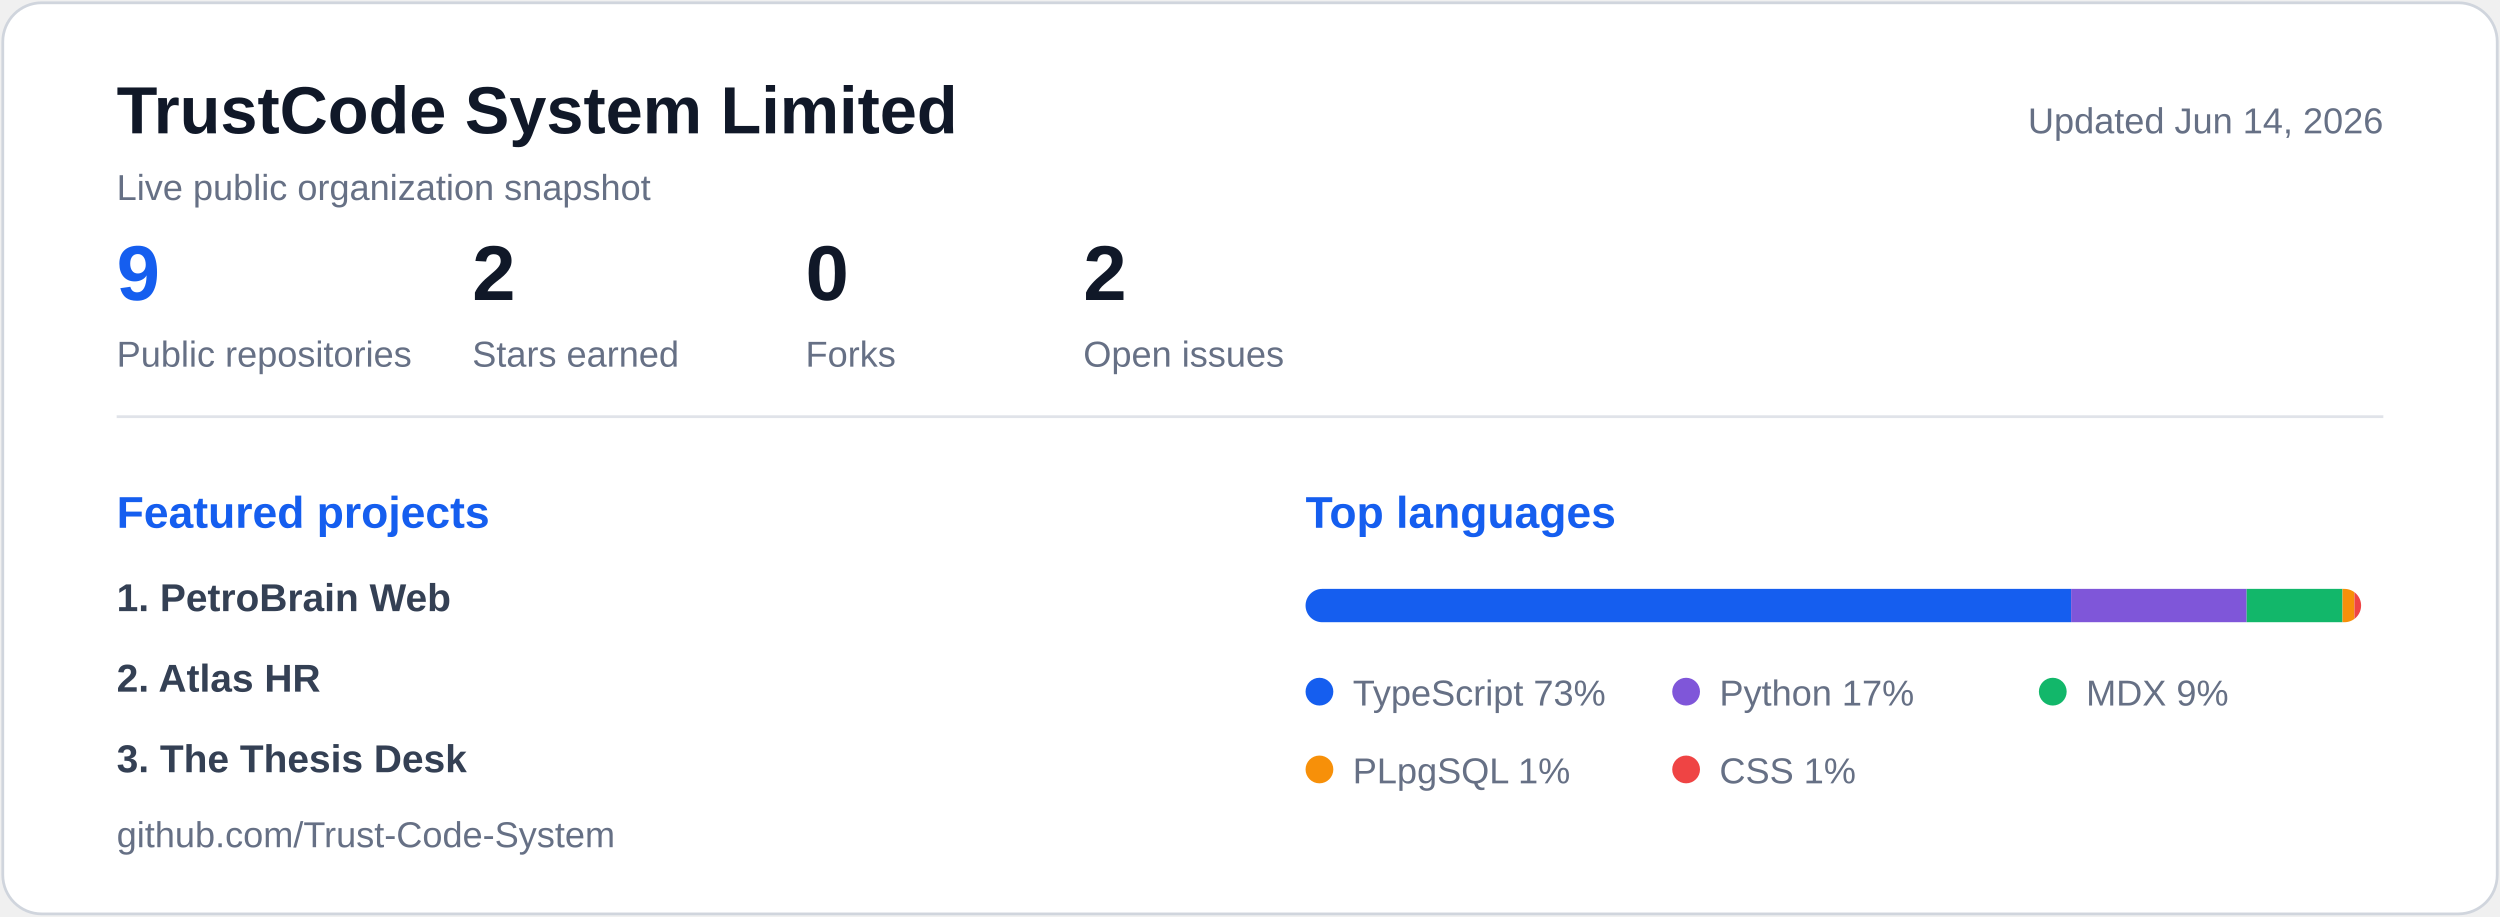
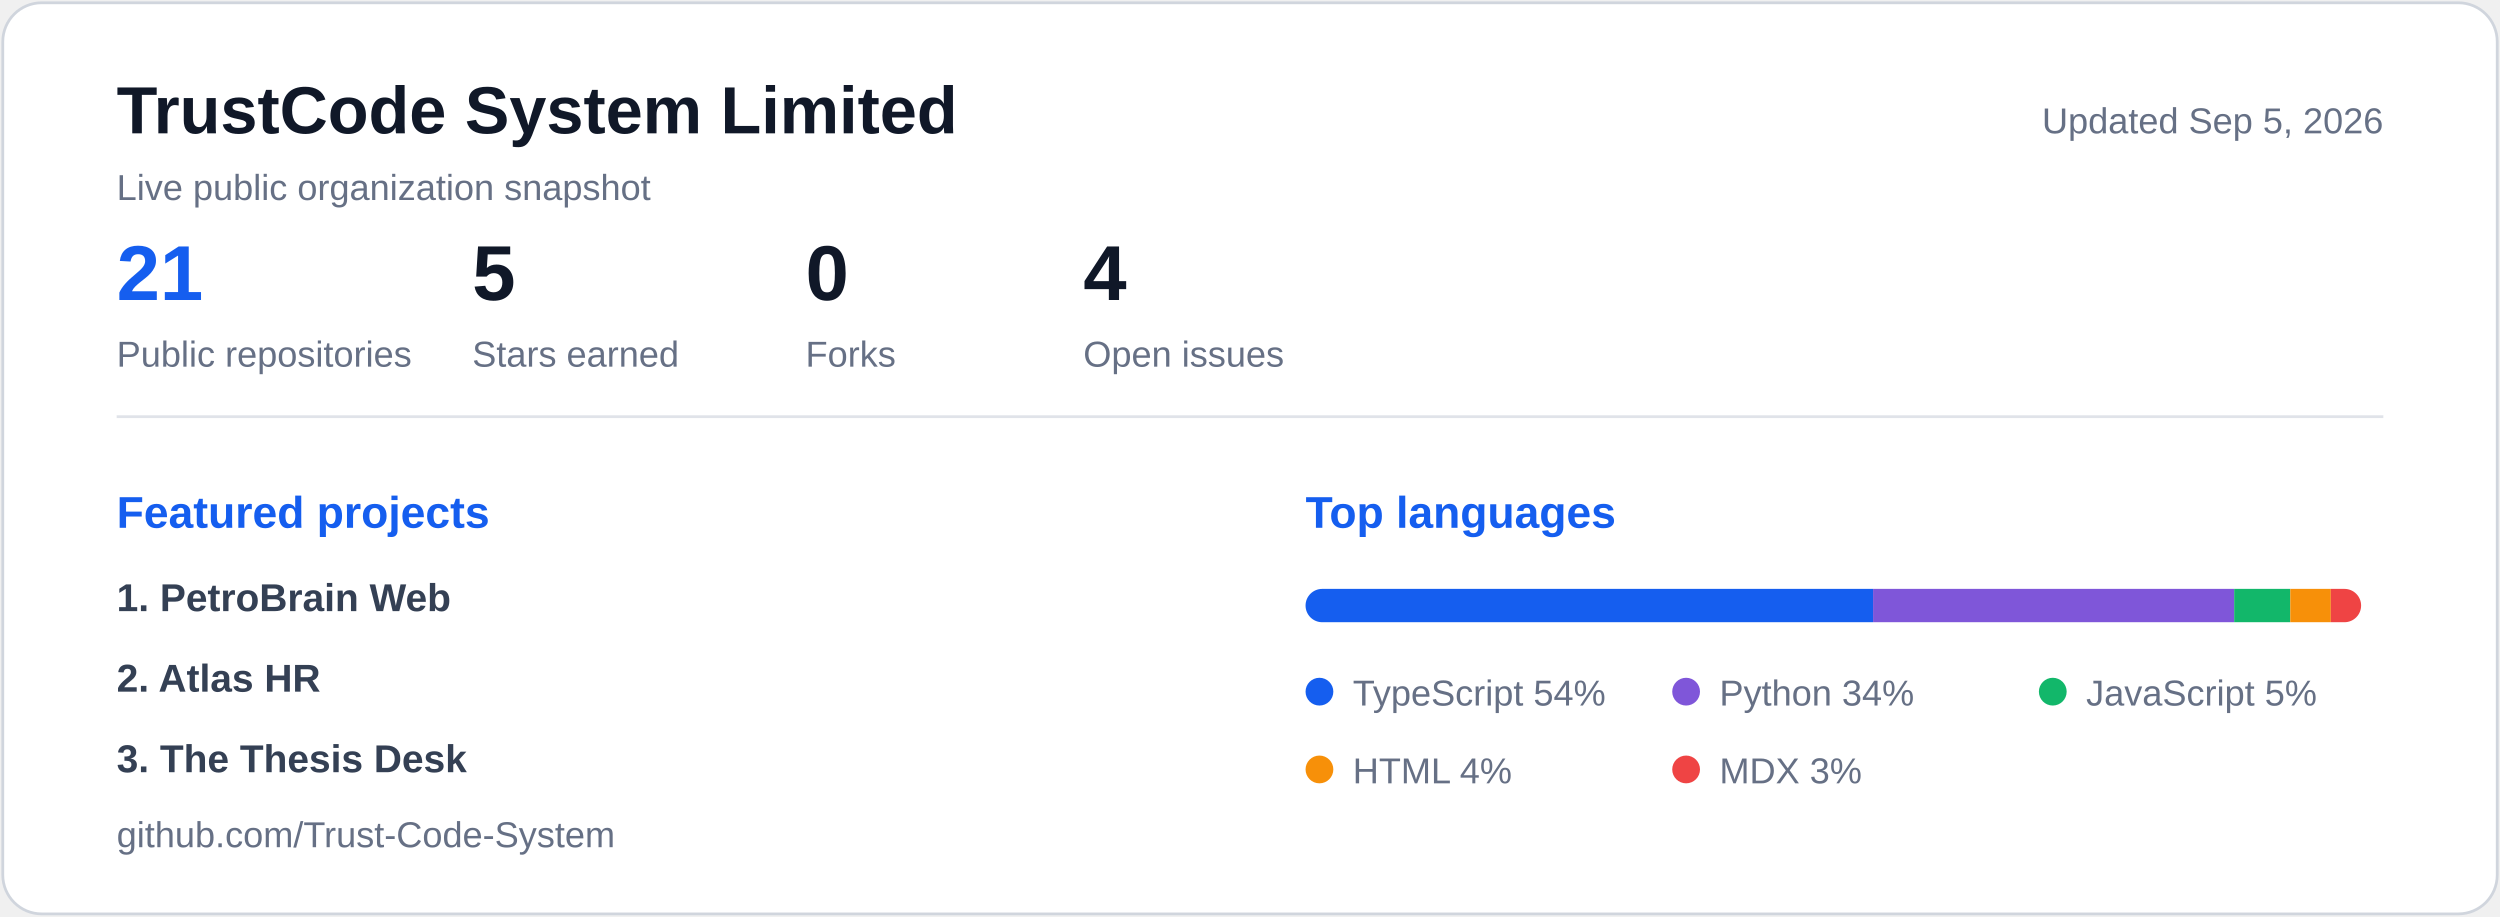
<svg xmlns="http://www.w3.org/2000/svg" width="900" height="330" viewBox="0 0 900 330" role="img" aria-labelledby="title description">
  <style>
    .panel { fill: #ffffff; stroke: #d0d5dd; }
    .title { fill: #101828; font: 700 24px "Segoe UI", Arial, sans-serif; }
    .subtitle, .metric-label, .legend, .updated { fill: #667085; font: 500 13px "Segoe UI", Arial, sans-serif; }
    .metric-value { fill: #101828; font: 700 28px "Segoe UI", Arial, sans-serif; }
    .metric-value.accent, .section-title { fill: #155eef; }
    .section-title { font: 700 16px "Segoe UI", Arial, sans-serif; }
    .repo { fill: #344054; font: 600 14px "Segoe UI", Arial, sans-serif; }
    @media (prefers-color-scheme: dark) {
      .panel { fill: #0d1117; stroke: #30363d; }
      .title, .metric-value { fill: #f0f6fc; }
      .subtitle, .metric-label, .legend, .updated { fill: #8b949e; }
      .repo { fill: #c9d1d9; }
      .metric-value.accent, .section-title { fill: #58a6ff; }
    }
  </style>
  <rect class="panel" x="1" y="1" width="898" height="328" rx="14" />
  <text class="title" x="42" y="48">TrustCode System Limited</text>
  <text class="subtitle" x="42" y="72">Live public organization snapshot</text>
-   <text class="updated" x="858" y="48" text-anchor="end">Updated Jun 14, 2026</text>
+   <text class="updated" x="858" y="48" text-anchor="end">Updated Sep 5, 2026</text>
  <g transform="translate(42 0)">
-     <text class="metric-value accent" x="0" y="108">9</text>
+     <text class="metric-value accent" x="0" y="108">21</text>
    <text class="metric-label" x="0" y="132">Public repositories</text>
  </g>
  <g transform="translate(170 0)">
-     <text class="metric-value" x="0" y="108">2</text>
+     <text class="metric-value" x="0" y="108">5</text>
    <text class="metric-label" x="0" y="132">Stars earned</text>
  </g>
  <g transform="translate(290 0)">
    <text class="metric-value" x="0" y="108">0</text>
    <text class="metric-label" x="0" y="132">Forks</text>
  </g>
  <g transform="translate(390 0)">
-     <text class="metric-value" x="0" y="108">2</text>
+     <text class="metric-value" x="0" y="108">4</text>
    <text class="metric-label" x="0" y="132">Open issues</text>
  </g>
  <line x1="42" y1="150" x2="858" y2="150" stroke="#d0d5dd" stroke-opacity=".65" />
  <g transform="translate(42 190)">
    <text class="section-title" x="0" y="0">Featured projects</text>
    <text class="repo" x="0" y="30">1. PetroBrain Web</text>
    <text class="repo" x="0" y="59">2. Atlas HR</text>
    <text class="repo" x="0" y="88">3. The Thesis Desk</text>
  </g>
  <g transform="translate(470 190)">
    <text class="section-title" x="0" y="0">Top languages</text>
    <clipPath id="language-bar">
      <rect x="0" y="0" width="380" height="12" rx="6" />
    </clipPath>
    <g transform="translate(0 22)" clip-path="url(#language-bar)">
-       <rect x="0.0" y="0" width="275.6" height="12" fill="#155eef" />
-       <rect x="275.6" y="0" width="63.2" height="12" fill="#7f56d9" />
-       <rect x="338.8" y="0" width="34.5" height="12" fill="#12b76a" />
-       <rect x="373.3" y="0" width="4.3" height="12" fill="#f79009" />
-       <rect x="377.6" y="0" width="2.4" height="12" fill="#ef4444" />
+       <rect x="0.0" y="0" width="204.3" height="12" fill="#155eef" />
+       <rect x="204.3" y="0" width="130.0" height="12" fill="#7f56d9" />
+       <rect x="334.3" y="0" width="20.2" height="12" fill="#12b76a" />
+       <rect x="354.5" y="0" width="14.6" height="12" fill="#f79009" />
+       <rect x="369.1" y="0" width="10.9" height="12" fill="#ef4444" />
    </g>
    <g transform="translate(0 22)">
      <g transform="translate(0 32)">
        <circle cx="5" cy="5" r="5" fill="#155eef" />
-         <text class="legend" x="17" y="10">TypeScript 73%</text>
+         <text class="legend" x="17" y="10">TypeScript 54%</text>
      </g>
      <g transform="translate(132 32)">
        <circle cx="5" cy="5" r="5" fill="#7f56d9" />
-         <text class="legend" x="17" y="10">Python 17%</text>
+         <text class="legend" x="17" y="10">Python 34%</text>
      </g>
      <g transform="translate(264 32)">
        <circle cx="5" cy="5" r="5" fill="#12b76a" />
-         <text class="legend" x="17" y="10">MDX 9%</text>
+         <text class="legend" x="17" y="10">JavaScript 5%</text>
      </g>
      <g transform="translate(0 60)">
        <circle cx="5" cy="5" r="5" fill="#f79009" />
-         <text class="legend" x="17" y="10">PLpgSQL 1%</text>
+         <text class="legend" x="17" y="10">HTML 4%</text>
      </g>
      <g transform="translate(132 60)">
        <circle cx="5" cy="5" r="5" fill="#ef4444" />
-         <text class="legend" x="17" y="10">CSS 1%</text>
+         <text class="legend" x="17" y="10">MDX 3%</text>
      </g>
    </g>
  </g>
  <text class="updated" x="42" y="305">github.com/Trust-Code-System</text>
</svg>
